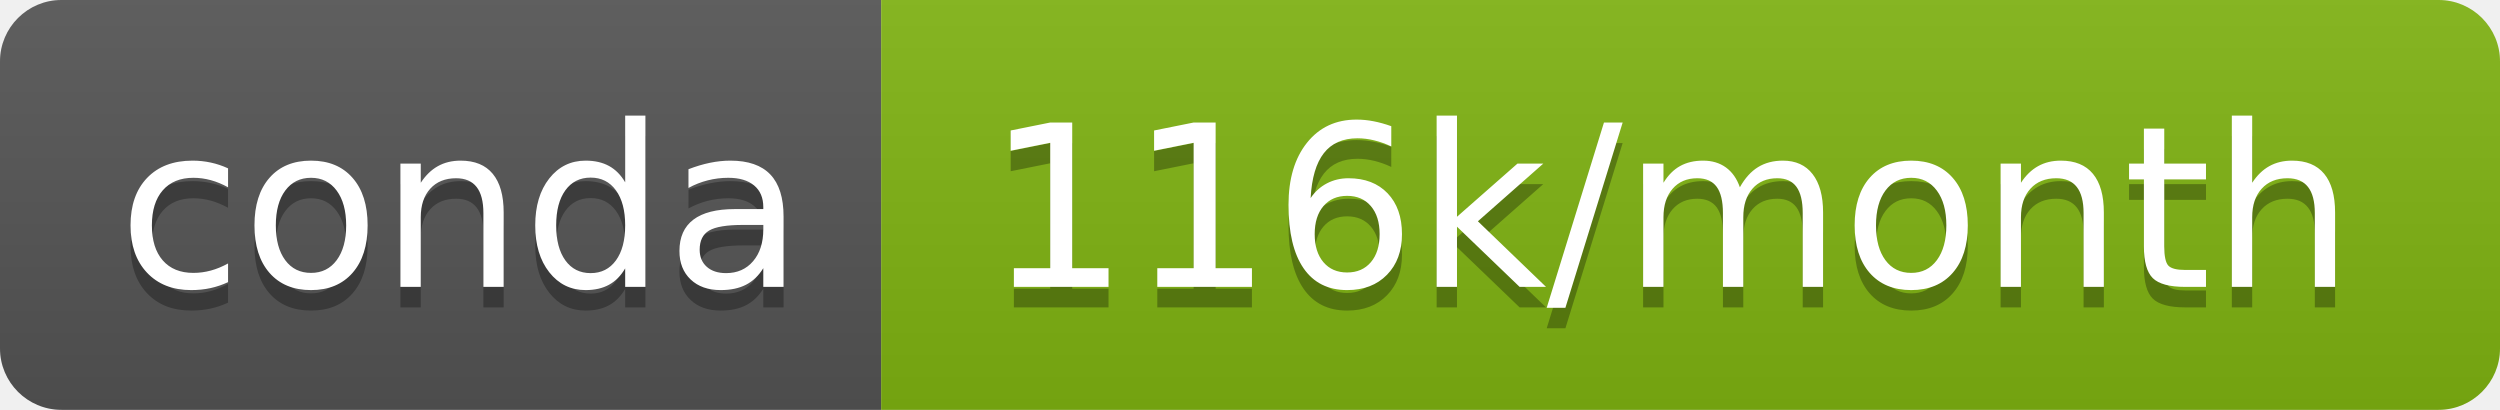
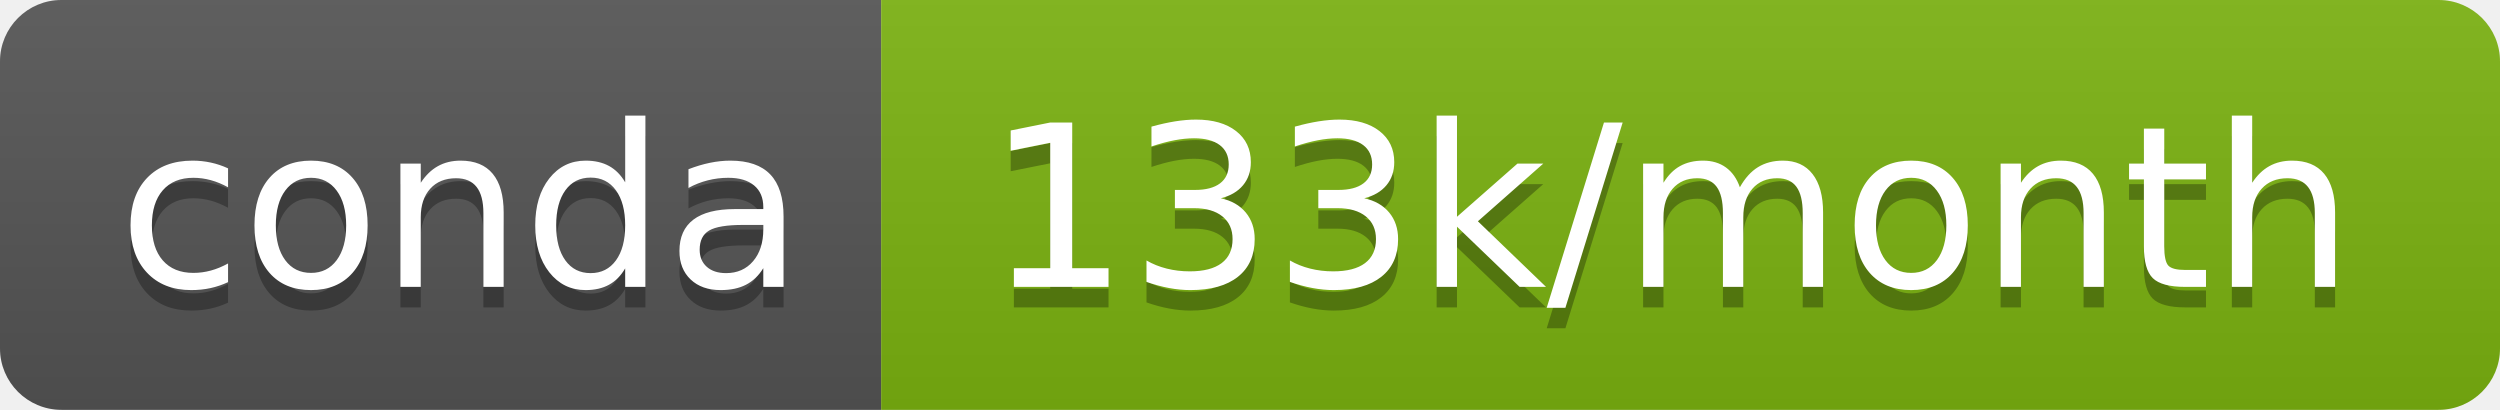
- <svg xmlns="http://www.w3.org/2000/svg" width="122" height="20" role="img" aria-label="conda: 116k/month">
+ <svg xmlns="http://www.w3.org/2000/svg" width="122" height="20" role="img" aria-label="conda: 133k/month">
  <linearGradient id="s" x2="0" y2="100%">
    <stop offset="0" stop-color="#bbb" stop-opacity=".1" />
    <stop offset="1" stop-opacity=".1" />
  </linearGradient>
  <clipPath id="r">
    <rect width="122" height="20" rx="3" fill="#fff" />
  </clipPath>
  <g clip-path="url(#r)">
    <rect width="43" height="20" fill="#555" />
-     <rect x="43" width="79" height="20" fill="#80b412" />
+     <rect x="43" width="79" height="20" fill="#7cb311" />
    <rect width="122" height="20" fill="url(#s)" />
  </g>
  <g fill="#fff" text-anchor="middle" font-family="Verdana,Geneva,DejaVu Sans,sans-serif" text-rendering="geometricPrecision" font-size="110">
    <text aria-hidden="true" x="225" y="150" fill="#010101" fill-opacity=".3" transform="scale(.1)" textLength="330">conda</text>
    <text x="225" y="140" transform="scale(.1)" fill="#fff" textLength="330">conda</text>
-     <text aria-hidden="true" x="815" y="150" fill="#010101" fill-opacity=".3" transform="scale(.1)" textLength="690">116k/month</text>
-     <text x="815" y="140" transform="scale(.1)" fill="#fff" textLength="690">116k/month</text>
+     <text aria-hidden="true" x="815" y="150" fill="#010101" fill-opacity=".3" transform="scale(.1)" textLength="690">133k/month</text>
+     <text x="815" y="140" transform="scale(.1)" fill="#fff" textLength="690">133k/month</text>
  </g>
</svg>
